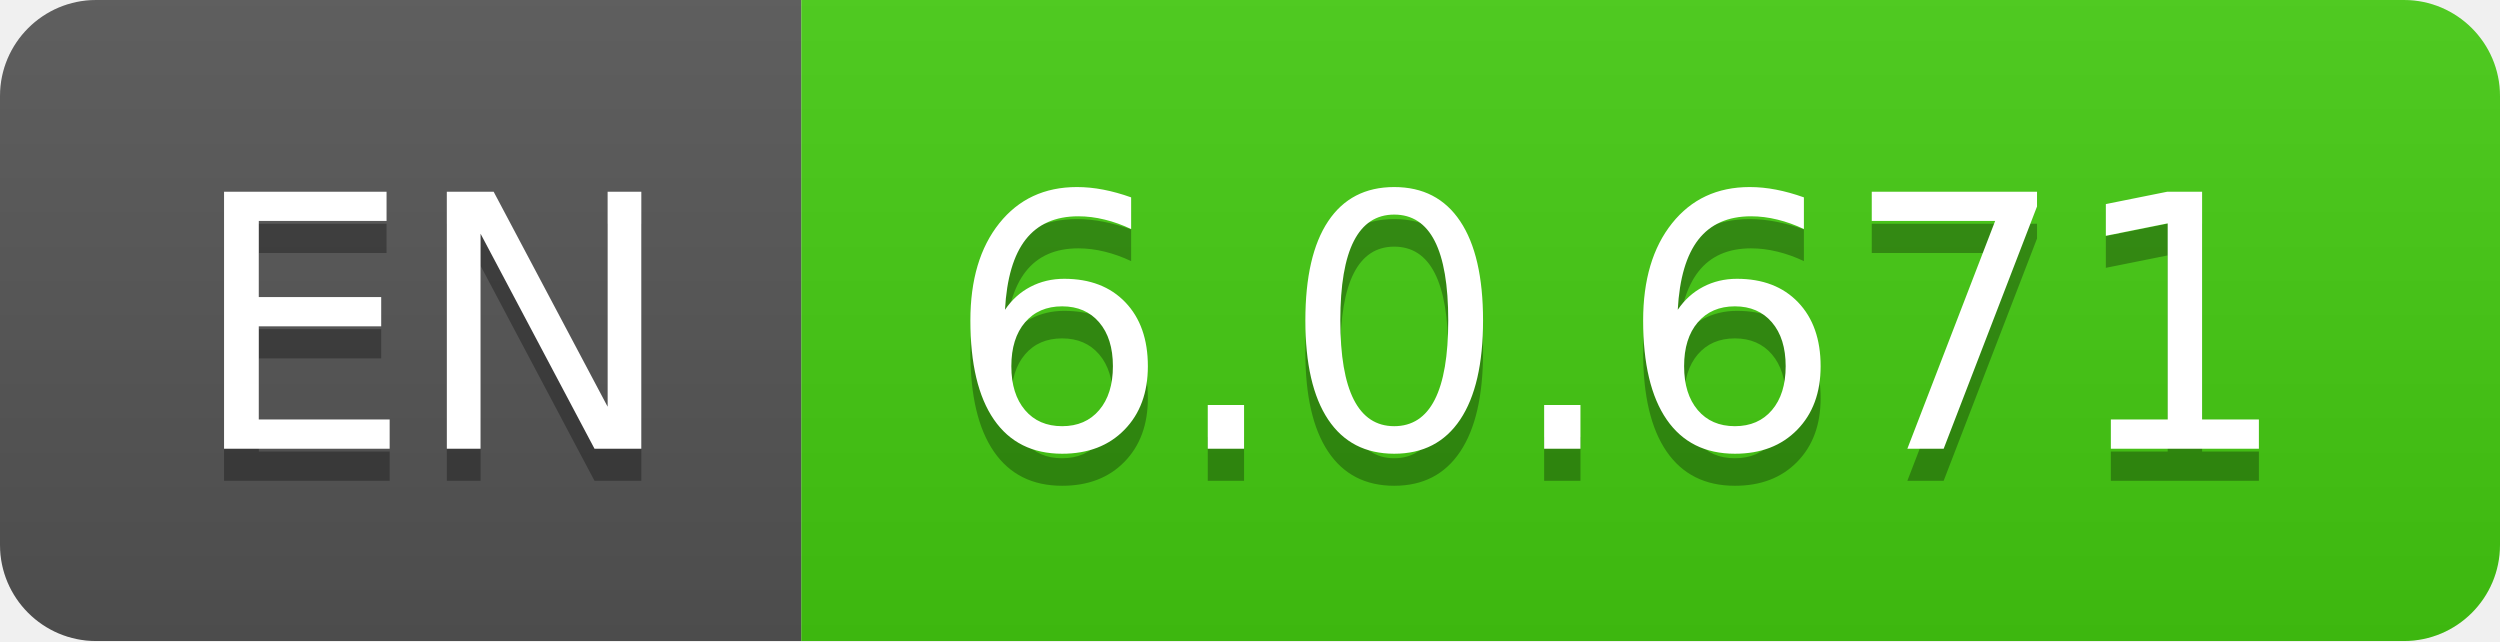
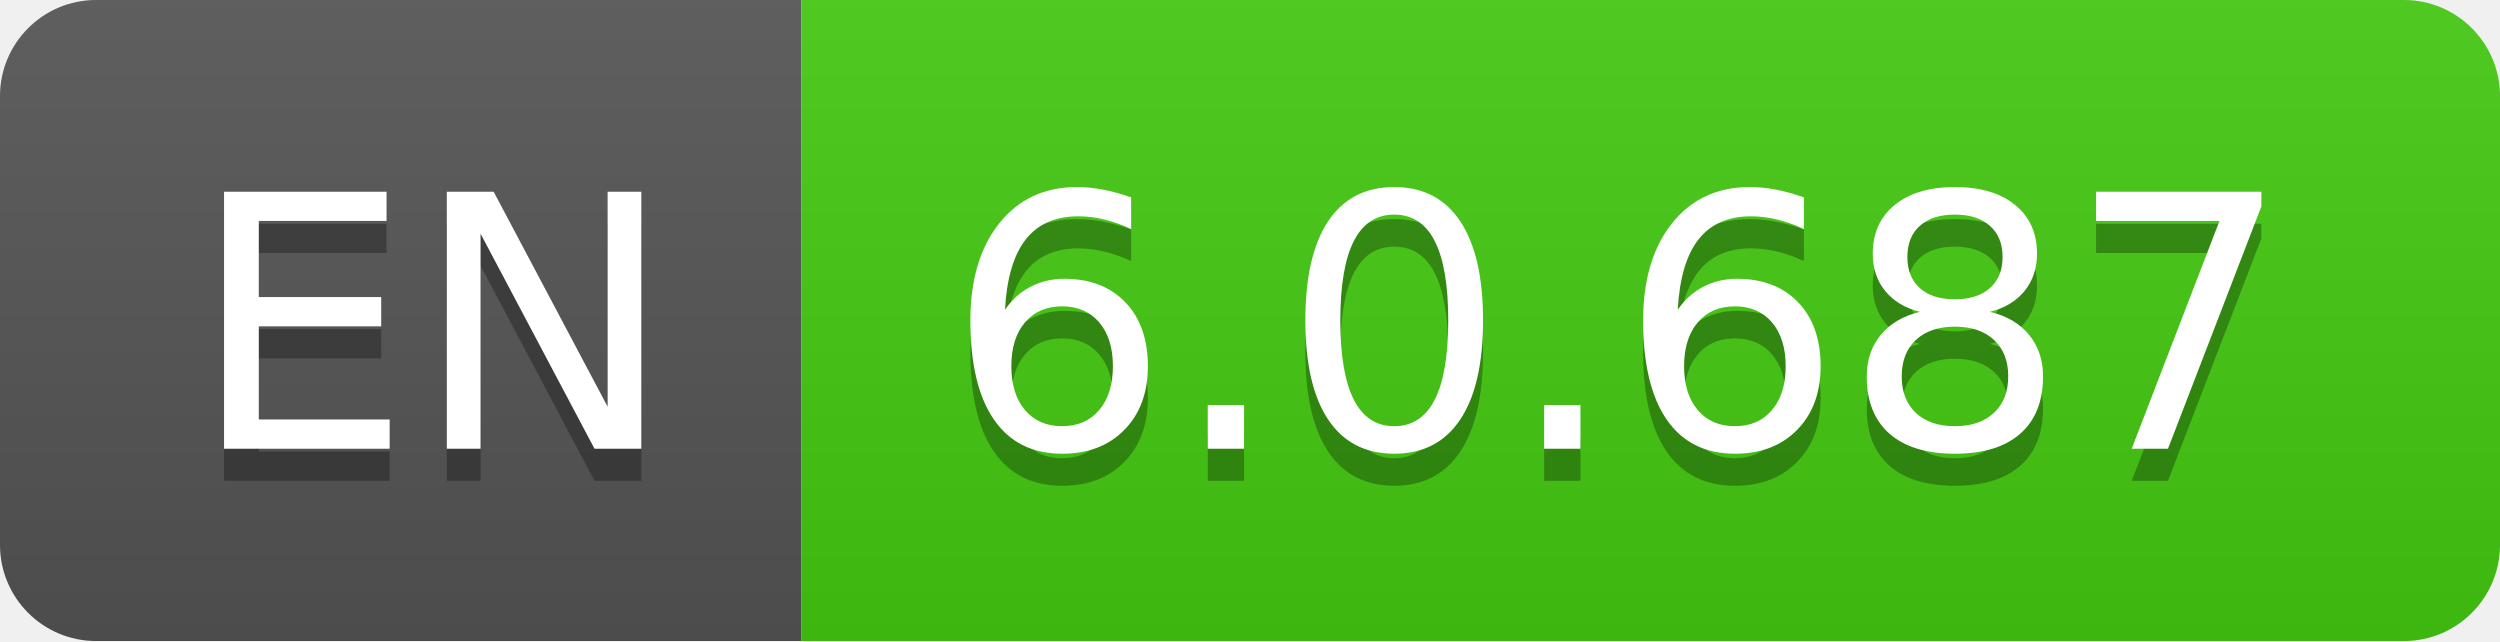
- <svg xmlns="http://www.w3.org/2000/svg" width="78" height="20" role="img" aria-label="EN: 6.0.671">
+ <svg xmlns="http://www.w3.org/2000/svg" width="78" height="20" role="img" aria-label="EN: 6.0.687">
  <linearGradient id="s" x2="0" y2="100%">
    <stop offset="0" stop-color="#bbb" stop-opacity=".1" />
    <stop offset="1" stop-opacity=".1" />
  </linearGradient>
  <clipPath id="r">
    <rect width="78" height="20" rx="3" fill="#fff" />
  </clipPath>
  <g clip-path="url(#r)">
    <rect width="25" height="20" fill="#555" />
    <rect x="25" width="53" height="20" fill="#4c1" />
    <rect width="78" height="20" fill="url(#s)" />
  </g>
  <g fill="#fff" text-anchor="middle" font-family="Verdana,Geneva,DejaVu Sans,sans-serif" text-rendering="geometricPrecision" font-size="110">
    <text aria-hidden="true" x="135" y="150" fill="#010101" fill-opacity=".3" transform="scale(.1)" textLength="150">EN</text>
    <text x="135" y="140" transform="scale(.1)" fill="#fff" textLength="150">EN</text>
-     <text aria-hidden="true" x="505" y="150" fill="#010101" fill-opacity=".3" transform="scale(.1)" textLength="430">6.0.671</text>
-     <text x="505" y="140" transform="scale(.1)" fill="#fff" textLength="430">6.0.671</text>
+     <text aria-hidden="true" x="505" y="150" fill="#010101" fill-opacity=".3" transform="scale(.1)" textLength="430">6.0.687</text>
+     <text x="505" y="140" transform="scale(.1)" fill="#fff" textLength="430">6.0.687</text>
  </g>
</svg>
